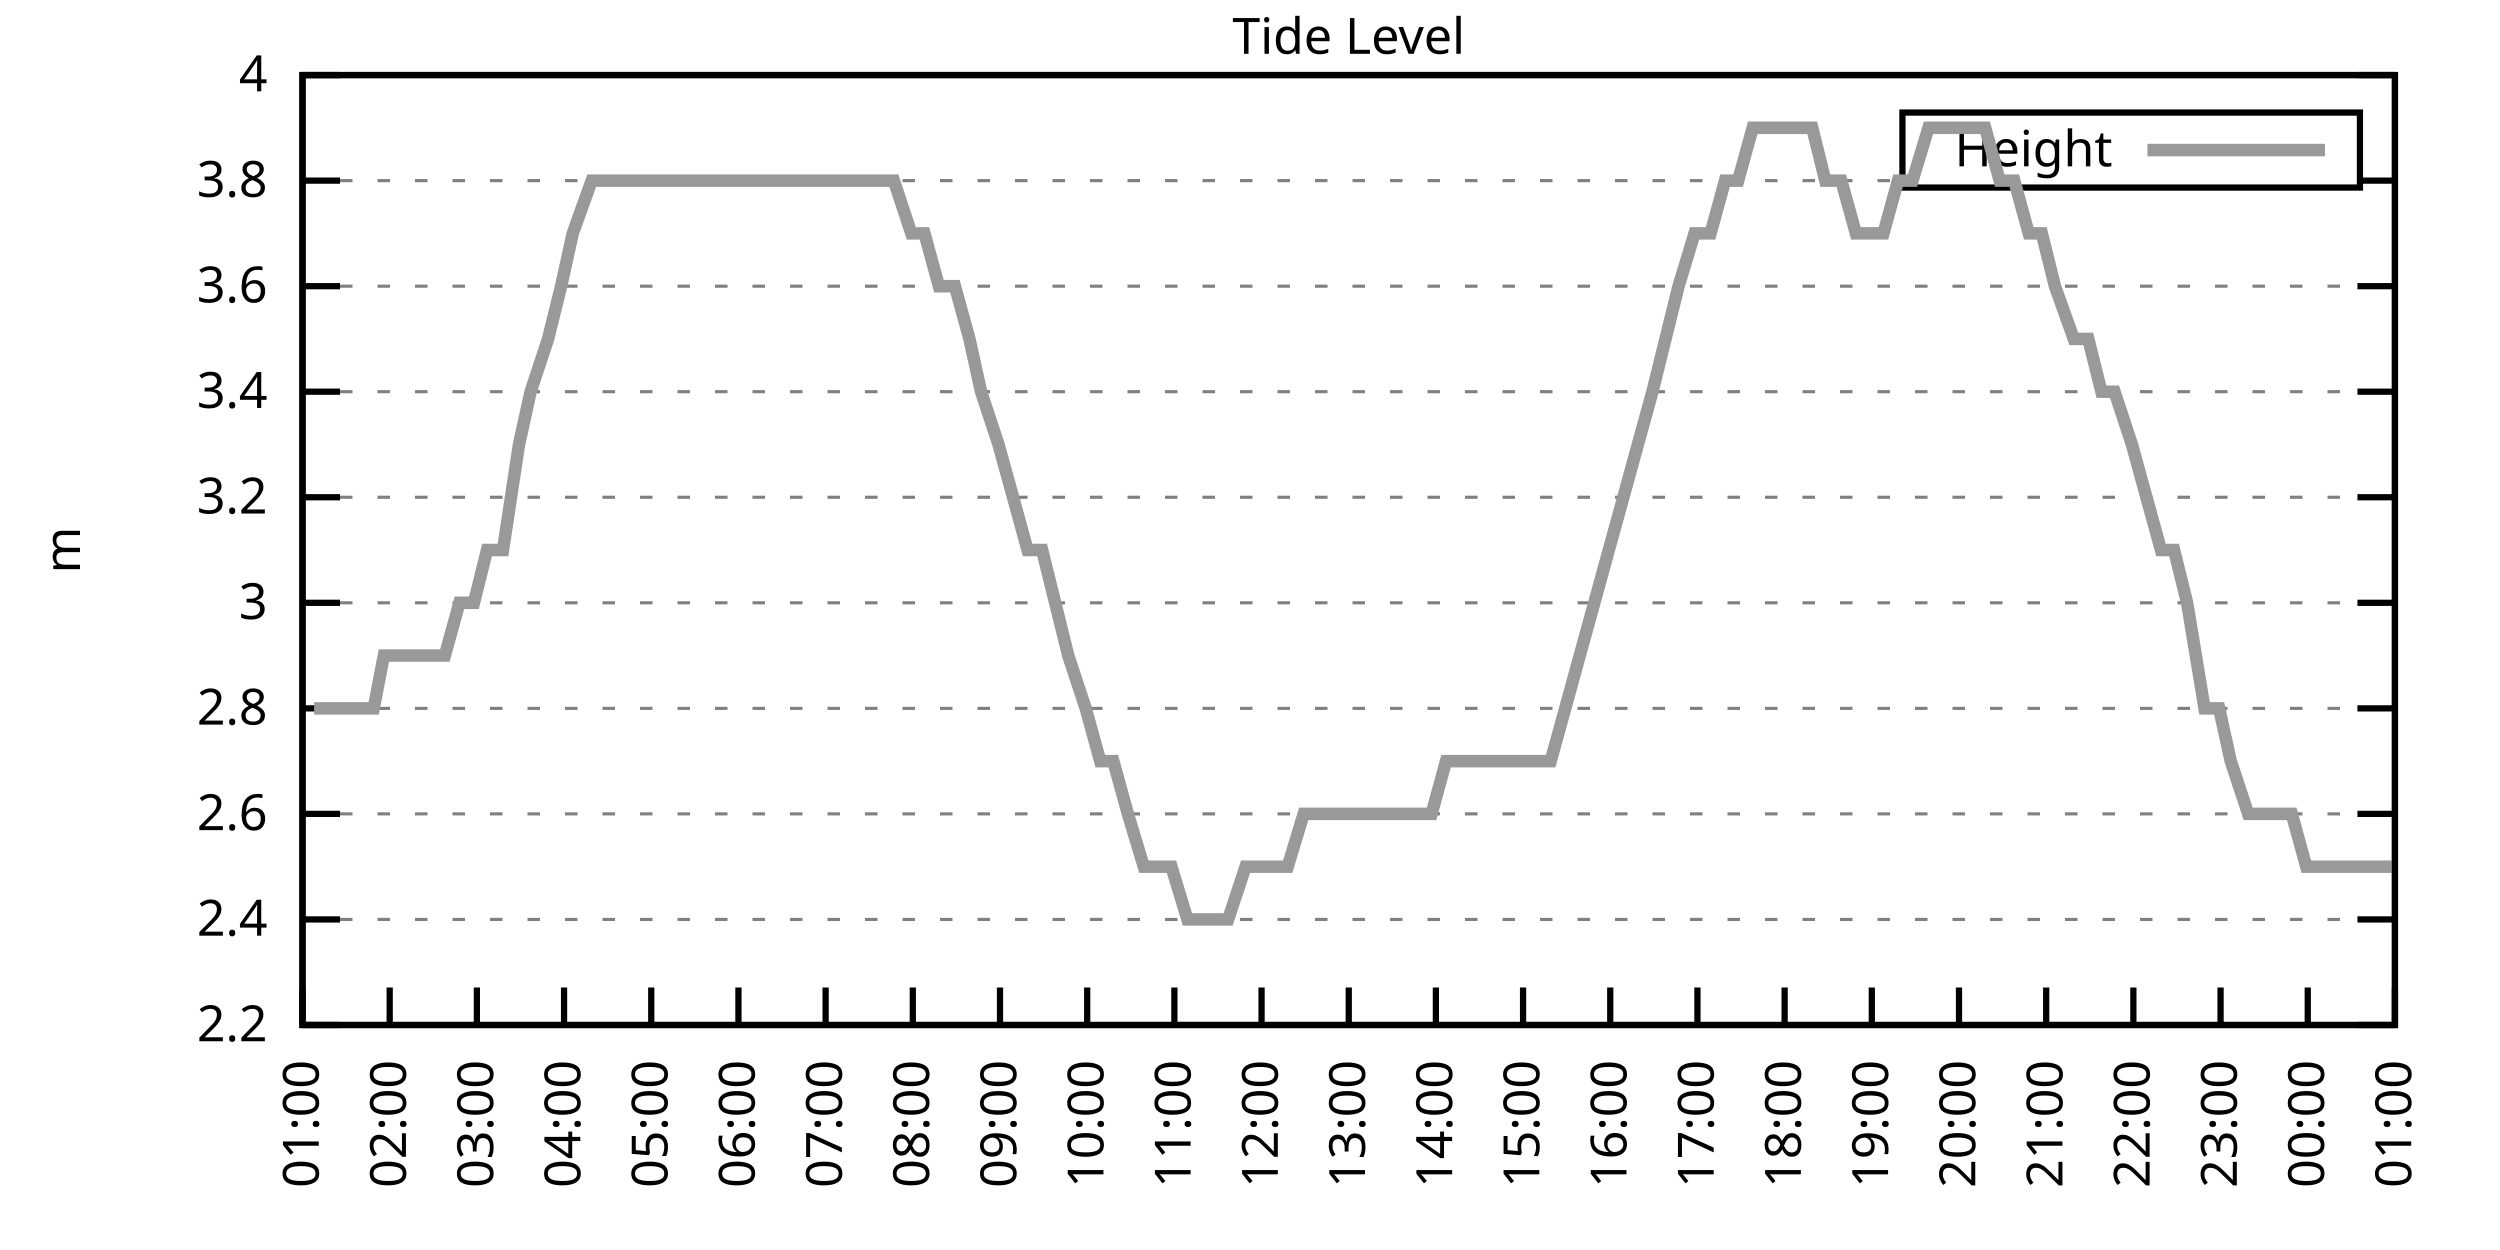
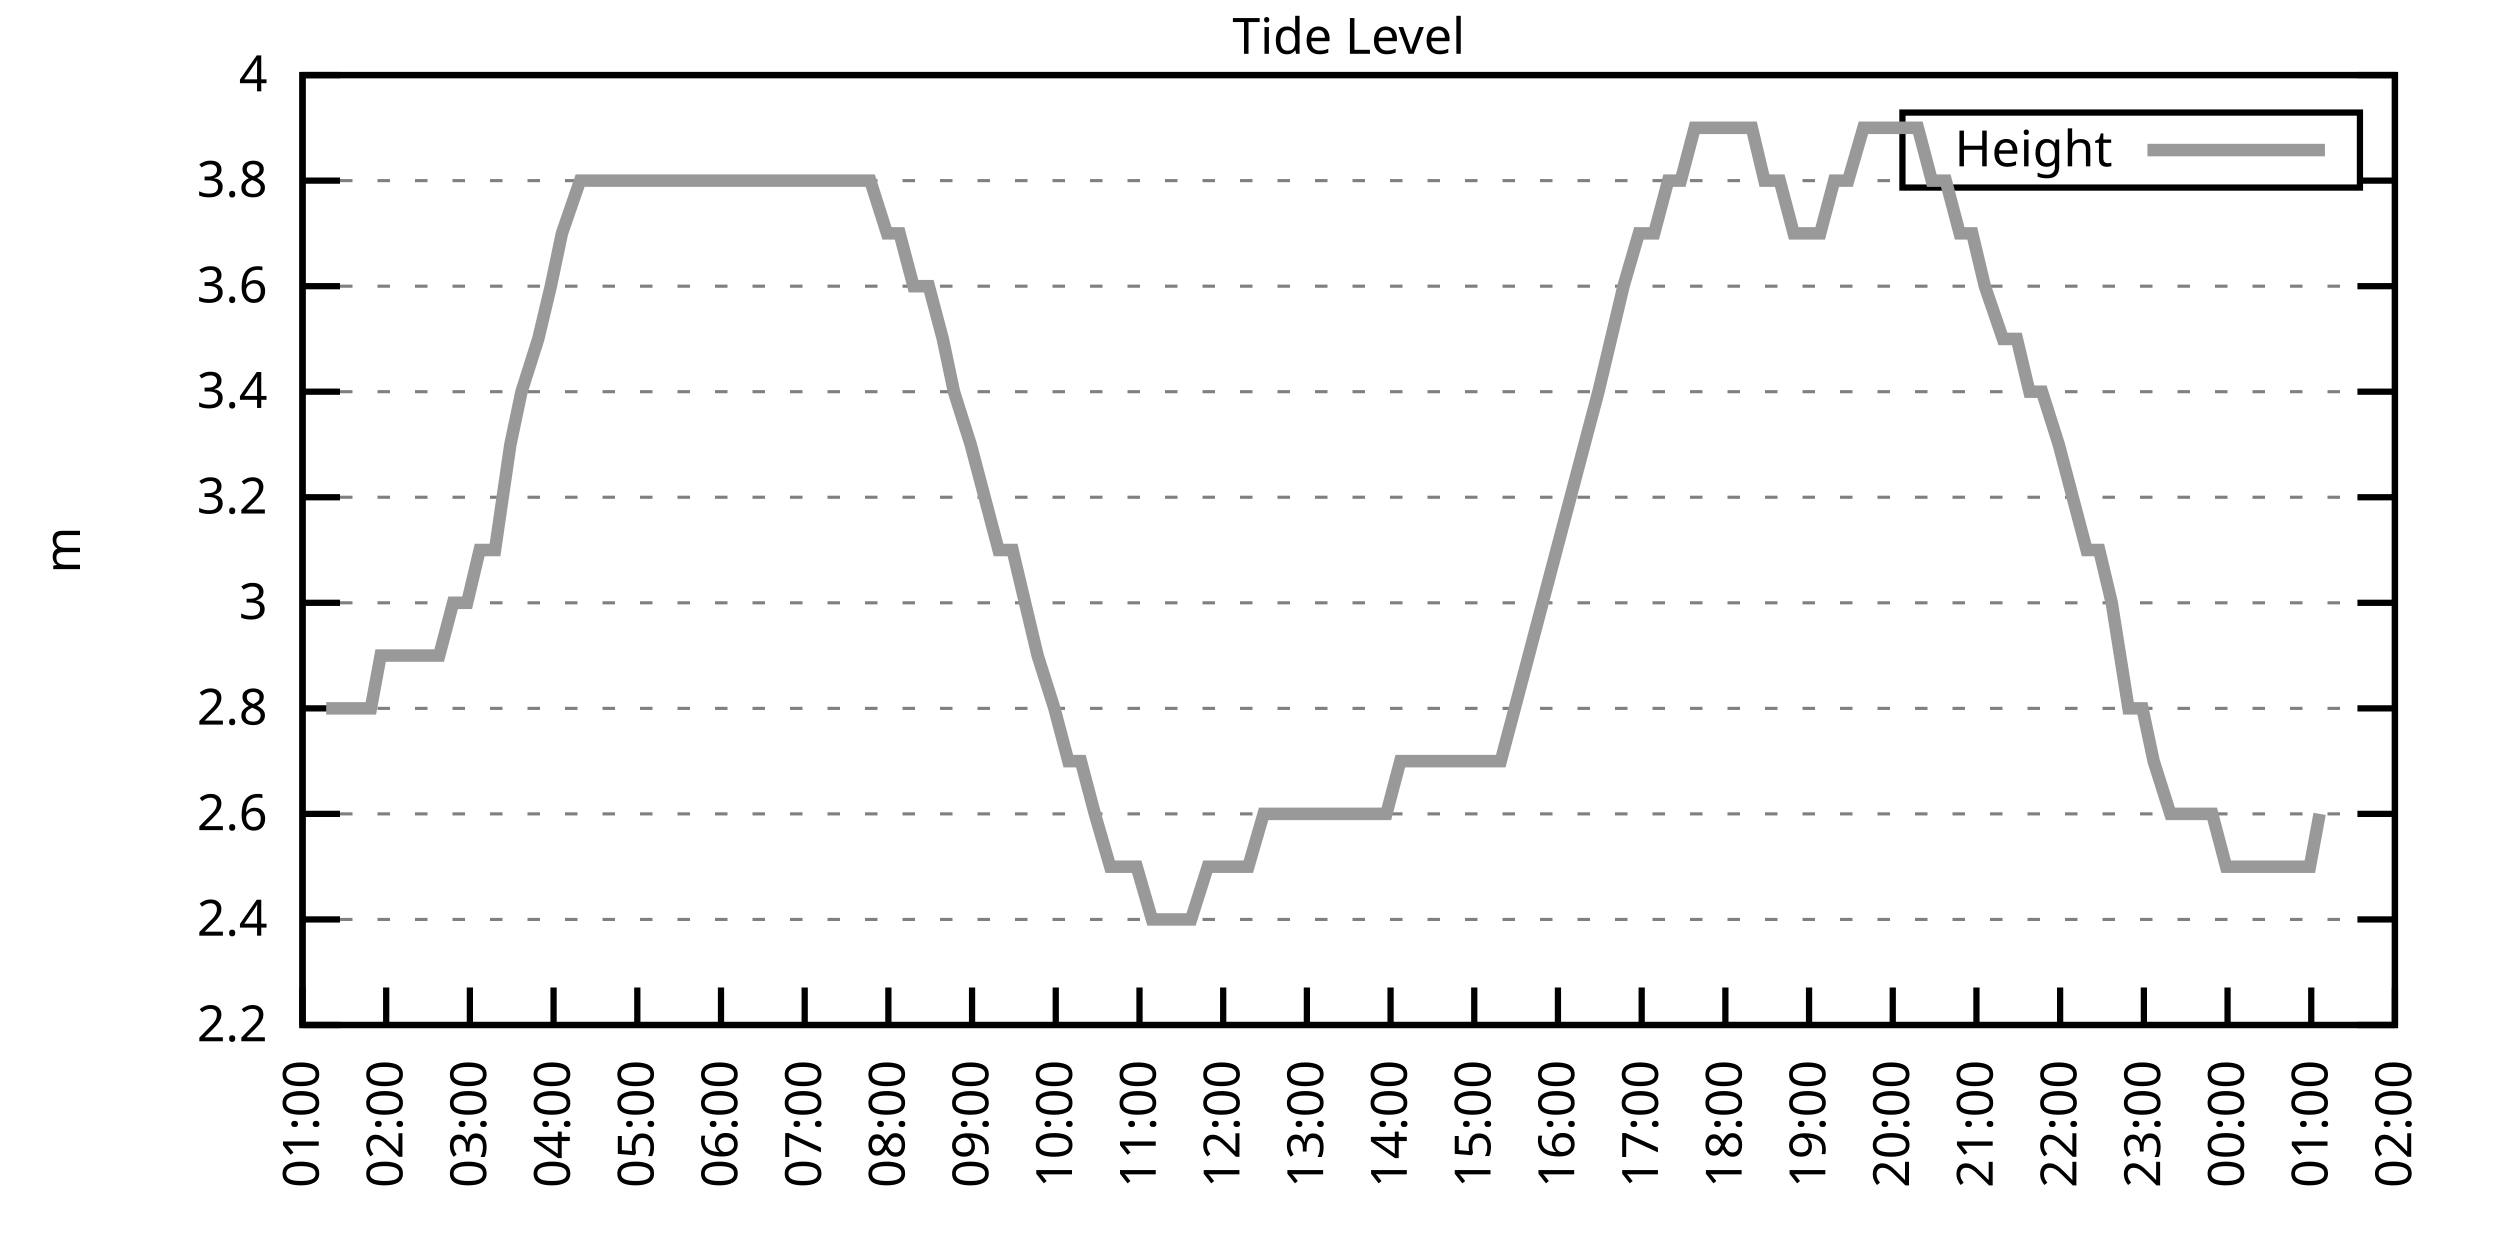
<svg xmlns="http://www.w3.org/2000/svg" xmlns:xlink="http://www.w3.org/1999/xlink" width="400" height="200" viewBox="0 0 400 200">
  <g id="gnuplot_canvas">
    <rect x="0" y="0" width="400" height="200" fill="none" />
    <defs>
      <circle id="gpDot" r="0.5" stroke-width="0.5" stroke="currentColor" />
      <path id="gpPt0" stroke-width="0.333" stroke="currentColor" d="M-1,0 h2 M0,-1 v2" />
      <path id="gpPt1" stroke-width="0.333" stroke="currentColor" d="M-1,-1 L1,1 M1,-1 L-1,1" />
      <path id="gpPt2" stroke-width="0.333" stroke="currentColor" d="M-1,0 L1,0 M0,-1 L0,1 M-1,-1 L1,1 M-1,1 L1,-1" />
      <rect id="gpPt3" stroke-width="0.333" stroke="currentColor" x="-1" y="-1" width="2" height="2" />
      <rect id="gpPt4" stroke-width="0.333" stroke="currentColor" fill="currentColor" x="-1" y="-1" width="2" height="2" />
      <circle id="gpPt5" stroke-width="0.333" stroke="currentColor" cx="0" cy="0" r="1" />
      <use xlink:href="#gpPt5" id="gpPt6" fill="currentColor" stroke="none" />
      <path id="gpPt7" stroke-width="0.333" stroke="currentColor" d="M0,-1.33 L-1.33,0.67 L1.33,0.67 z" />
      <use xlink:href="#gpPt7" id="gpPt8" fill="currentColor" stroke="none" />
      <use xlink:href="#gpPt7" id="gpPt9" stroke="currentColor" transform="rotate(180)" />
      <use xlink:href="#gpPt9" id="gpPt10" fill="currentColor" stroke="none" />
      <use xlink:href="#gpPt3" id="gpPt11" stroke="currentColor" transform="rotate(45)" />
      <use xlink:href="#gpPt11" id="gpPt12" fill="currentColor" stroke="none" />
      <path id="gpPt13" stroke-width="0.333" stroke="currentColor" d="M0,1.330 L1.265,0.411 L0.782,-1.067 L-0.782,-1.076 L-1.265,0.411 z" />
      <use xlink:href="#gpPt13" id="gpPt14" fill="currentColor" stroke="none" />
      <filter id="textbox" filterUnits="objectBoundingBox" x="0" y="0" height="1" width="1">
        <feFlood flood-color="white" flood-opacity="1" result="bgnd" />
        <feComposite in="SourceGraphic" in2="bgnd" operator="atop" />
      </filter>
      <filter id="greybox" filterUnits="objectBoundingBox" x="0" y="0" height="1" width="1">
        <feFlood flood-color="lightgrey" flood-opacity="1" result="grey" />
        <feComposite in="SourceGraphic" in2="grey" operator="atop" />
      </filter>
    </defs>
    <g fill="none" color="white" stroke="currentColor" stroke-width="1.00" stroke-linecap="butt" stroke-linejoin="miter">
</g>
    <g fill="none" color="black" stroke="currentColor" stroke-width="1.00" stroke-linecap="butt" stroke-linejoin="miter">
      <g stroke="none" shape-rendering="crispEdges">
        <polygon fill="rgb(255, 255, 255)" points="48.40,164.00 383.18,164.00 383.18,12.02 48.40,12.02 " />
      </g>
    </g>
    <g fill="none" color="black" stroke="currentColor" stroke-width="1.00" stroke-linecap="butt" stroke-linejoin="miter">
</g>
    <g fill="none" color="black" stroke="black" stroke-width="0.50" stroke-linecap="butt" stroke-linejoin="miter">
</g>
    <g fill="none" color="gray" stroke="currentColor" stroke-width="0.50" stroke-linecap="butt" stroke-linejoin="miter">
      <path stroke="gray" stroke-dasharray="2,4" class="gridline" d="M48.40,164.00 L383.19,164.00  " />
    </g>
    <g fill="none" color="gray" stroke="gray" stroke-width="1.00" stroke-linecap="butt" stroke-linejoin="miter">
</g>
    <g fill="none" color="black" stroke="currentColor" stroke-width="1.00" stroke-linecap="butt" stroke-linejoin="miter">
      <path stroke="black" d="M48.40,164.00 L54.40,164.00 M383.19,164.00 L377.19,164.00  " />
      <g transform="translate(42.80,166.60)" stroke="none" fill="black" font-family="Sans" font-size="8.00" text-anchor="end">
        <text>
          <tspan font-family="Sans"> 2.2</tspan>
        </text>
      </g>
    </g>
    <g fill="none" color="black" stroke="currentColor" stroke-width="1.00" stroke-linecap="butt" stroke-linejoin="miter">
</g>
    <g fill="none" color="black" stroke="black" stroke-width="0.50" stroke-linecap="butt" stroke-linejoin="miter">
</g>
    <g fill="none" color="gray" stroke="currentColor" stroke-width="0.50" stroke-linecap="butt" stroke-linejoin="miter">
      <path stroke="gray" stroke-dasharray="2,4" class="gridline" d="M48.40,147.11 L383.19,147.11  " />
    </g>
    <g fill="none" color="gray" stroke="gray" stroke-width="1.00" stroke-linecap="butt" stroke-linejoin="miter">
</g>
    <g fill="none" color="black" stroke="currentColor" stroke-width="1.00" stroke-linecap="butt" stroke-linejoin="miter">
      <path stroke="black" d="M48.40,147.11 L54.40,147.11 M383.19,147.11 L377.19,147.11  " />
      <g transform="translate(42.80,149.71)" stroke="none" fill="black" font-family="Sans" font-size="8.00" text-anchor="end">
        <text>
          <tspan font-family="Sans"> 2.4</tspan>
        </text>
      </g>
    </g>
    <g fill="none" color="black" stroke="currentColor" stroke-width="1.00" stroke-linecap="butt" stroke-linejoin="miter">
</g>
    <g fill="none" color="black" stroke="black" stroke-width="0.50" stroke-linecap="butt" stroke-linejoin="miter">
</g>
    <g fill="none" color="gray" stroke="currentColor" stroke-width="0.50" stroke-linecap="butt" stroke-linejoin="miter">
      <path stroke="gray" stroke-dasharray="2,4" class="gridline" d="M48.40,130.22 L383.19,130.22  " />
    </g>
    <g fill="none" color="gray" stroke="gray" stroke-width="1.00" stroke-linecap="butt" stroke-linejoin="miter">
</g>
    <g fill="none" color="black" stroke="currentColor" stroke-width="1.00" stroke-linecap="butt" stroke-linejoin="miter">
      <path stroke="black" d="M48.40,130.22 L54.40,130.22 M383.19,130.22 L377.19,130.22  " />
      <g transform="translate(42.80,132.82)" stroke="none" fill="black" font-family="Sans" font-size="8.00" text-anchor="end">
        <text>
          <tspan font-family="Sans"> 2.6</tspan>
        </text>
      </g>
    </g>
    <g fill="none" color="black" stroke="currentColor" stroke-width="1.00" stroke-linecap="butt" stroke-linejoin="miter">
</g>
    <g fill="none" color="black" stroke="black" stroke-width="0.50" stroke-linecap="butt" stroke-linejoin="miter">
</g>
    <g fill="none" color="gray" stroke="currentColor" stroke-width="0.50" stroke-linecap="butt" stroke-linejoin="miter">
      <path stroke="gray" stroke-dasharray="2,4" class="gridline" d="M48.40,113.34 L383.19,113.34  " />
    </g>
    <g fill="none" color="gray" stroke="gray" stroke-width="1.00" stroke-linecap="butt" stroke-linejoin="miter">
</g>
    <g fill="none" color="black" stroke="currentColor" stroke-width="1.00" stroke-linecap="butt" stroke-linejoin="miter">
      <path stroke="black" d="M48.40,113.34 L54.40,113.34 M383.19,113.34 L377.19,113.34  " />
      <g transform="translate(42.80,115.94)" stroke="none" fill="black" font-family="Sans" font-size="8.00" text-anchor="end">
        <text>
          <tspan font-family="Sans"> 2.8</tspan>
        </text>
      </g>
    </g>
    <g fill="none" color="black" stroke="currentColor" stroke-width="1.00" stroke-linecap="butt" stroke-linejoin="miter">
</g>
    <g fill="none" color="black" stroke="black" stroke-width="0.50" stroke-linecap="butt" stroke-linejoin="miter">
</g>
    <g fill="none" color="gray" stroke="currentColor" stroke-width="0.50" stroke-linecap="butt" stroke-linejoin="miter">
      <path stroke="gray" stroke-dasharray="2,4" class="gridline" d="M48.40,96.45 L383.19,96.45  " />
    </g>
    <g fill="none" color="gray" stroke="gray" stroke-width="1.00" stroke-linecap="butt" stroke-linejoin="miter">
</g>
    <g fill="none" color="black" stroke="currentColor" stroke-width="1.00" stroke-linecap="butt" stroke-linejoin="miter">
      <path stroke="black" d="M48.40,96.45 L54.40,96.45 M383.19,96.45 L377.19,96.45  " />
      <g transform="translate(42.80,99.05)" stroke="none" fill="black" font-family="Sans" font-size="8.00" text-anchor="end">
        <text>
          <tspan font-family="Sans"> 3</tspan>
        </text>
      </g>
    </g>
    <g fill="none" color="black" stroke="currentColor" stroke-width="1.00" stroke-linecap="butt" stroke-linejoin="miter">
</g>
    <g fill="none" color="black" stroke="black" stroke-width="0.50" stroke-linecap="butt" stroke-linejoin="miter">
</g>
    <g fill="none" color="gray" stroke="currentColor" stroke-width="0.50" stroke-linecap="butt" stroke-linejoin="miter">
      <path stroke="gray" stroke-dasharray="2,4" class="gridline" d="M48.40,79.56 L383.19,79.56  " />
    </g>
    <g fill="none" color="gray" stroke="gray" stroke-width="1.00" stroke-linecap="butt" stroke-linejoin="miter">
</g>
    <g fill="none" color="black" stroke="currentColor" stroke-width="1.00" stroke-linecap="butt" stroke-linejoin="miter">
      <path stroke="black" d="M48.40,79.56 L54.40,79.56 M383.19,79.56 L377.19,79.56  " />
      <g transform="translate(42.80,82.16)" stroke="none" fill="black" font-family="Sans" font-size="8.00" text-anchor="end">
        <text>
          <tspan font-family="Sans"> 3.2</tspan>
        </text>
      </g>
    </g>
    <g fill="none" color="black" stroke="currentColor" stroke-width="1.00" stroke-linecap="butt" stroke-linejoin="miter">
</g>
    <g fill="none" color="black" stroke="black" stroke-width="0.50" stroke-linecap="butt" stroke-linejoin="miter">
</g>
    <g fill="none" color="gray" stroke="currentColor" stroke-width="0.50" stroke-linecap="butt" stroke-linejoin="miter">
      <path stroke="gray" stroke-dasharray="2,4" class="gridline" d="M48.40,62.67 L383.19,62.67  " />
    </g>
    <g fill="none" color="gray" stroke="gray" stroke-width="1.00" stroke-linecap="butt" stroke-linejoin="miter">
</g>
    <g fill="none" color="black" stroke="currentColor" stroke-width="1.00" stroke-linecap="butt" stroke-linejoin="miter">
      <path stroke="black" d="M48.40,62.67 L54.40,62.67 M383.19,62.67 L377.19,62.67  " />
      <g transform="translate(42.80,65.27)" stroke="none" fill="black" font-family="Sans" font-size="8.00" text-anchor="end">
        <text>
          <tspan font-family="Sans"> 3.4</tspan>
        </text>
      </g>
    </g>
    <g fill="none" color="black" stroke="currentColor" stroke-width="1.00" stroke-linecap="butt" stroke-linejoin="miter">
</g>
    <g fill="none" color="black" stroke="black" stroke-width="0.50" stroke-linecap="butt" stroke-linejoin="miter">
</g>
    <g fill="none" color="gray" stroke="currentColor" stroke-width="0.50" stroke-linecap="butt" stroke-linejoin="miter">
      <path stroke="gray" stroke-dasharray="2,4" class="gridline" d="M48.40,45.79 L383.19,45.79  " />
    </g>
    <g fill="none" color="gray" stroke="gray" stroke-width="1.00" stroke-linecap="butt" stroke-linejoin="miter">
</g>
    <g fill="none" color="black" stroke="currentColor" stroke-width="1.00" stroke-linecap="butt" stroke-linejoin="miter">
      <path stroke="black" d="M48.40,45.79 L54.40,45.79 M383.19,45.79 L377.19,45.79  " />
      <g transform="translate(42.80,48.39)" stroke="none" fill="black" font-family="Sans" font-size="8.00" text-anchor="end">
        <text>
          <tspan font-family="Sans"> 3.6</tspan>
        </text>
      </g>
    </g>
    <g fill="none" color="black" stroke="currentColor" stroke-width="1.00" stroke-linecap="butt" stroke-linejoin="miter">
</g>
    <g fill="none" color="black" stroke="black" stroke-width="0.50" stroke-linecap="butt" stroke-linejoin="miter">
</g>
    <g fill="none" color="gray" stroke="currentColor" stroke-width="0.50" stroke-linecap="butt" stroke-linejoin="miter">
      <path stroke="gray" stroke-dasharray="2,4" class="gridline" d="M48.40,28.90 L304.39,28.90 M377.59,28.90 L383.19,28.90  " />
    </g>
    <g fill="none" color="gray" stroke="gray" stroke-width="1.00" stroke-linecap="butt" stroke-linejoin="miter">
</g>
    <g fill="none" color="black" stroke="currentColor" stroke-width="1.00" stroke-linecap="butt" stroke-linejoin="miter">
      <path stroke="black" d="M48.40,28.90 L54.40,28.90 M383.19,28.90 L377.19,28.90  " />
      <g transform="translate(42.80,31.50)" stroke="none" fill="black" font-family="Sans" font-size="8.00" text-anchor="end">
        <text>
          <tspan font-family="Sans"> 3.8</tspan>
        </text>
      </g>
    </g>
    <g fill="none" color="black" stroke="currentColor" stroke-width="1.00" stroke-linecap="butt" stroke-linejoin="miter">
</g>
    <g fill="none" color="black" stroke="black" stroke-width="0.50" stroke-linecap="butt" stroke-linejoin="miter">
</g>
    <g fill="none" color="gray" stroke="currentColor" stroke-width="0.50" stroke-linecap="butt" stroke-linejoin="miter">
      <path stroke="gray" stroke-dasharray="2,4" class="gridline" d="M48.40,12.01 L383.19,12.01  " />
    </g>
    <g fill="none" color="gray" stroke="gray" stroke-width="1.00" stroke-linecap="butt" stroke-linejoin="miter">
</g>
    <g fill="none" color="black" stroke="currentColor" stroke-width="1.00" stroke-linecap="butt" stroke-linejoin="miter">
      <path stroke="black" d="M48.40,12.01 L54.40,12.01 M383.19,12.01 L377.19,12.01  " />
      <g transform="translate(42.80,14.61)" stroke="none" fill="black" font-family="Sans" font-size="8.00" text-anchor="end">
        <text>
          <tspan font-family="Sans"> 4</tspan>
        </text>
      </g>
    </g>
    <g fill="none" color="black" stroke="currentColor" stroke-width="1.00" stroke-linecap="butt" stroke-linejoin="miter">
      <path stroke="black" d="M48.40,164.00 L48.40,158.00  " />
      <g transform="translate(51.00,169.60) rotate(270.00)" stroke="none" fill="black" font-family="Sans" font-size="8.00" text-anchor="end">
        <text>
          <tspan font-family="Sans">01:00</tspan>
        </text>
      </g>
    </g>
    <g fill="none" color="black" stroke="currentColor" stroke-width="1.00" stroke-linecap="butt" stroke-linejoin="miter">
-       <path stroke="black" d="M62.35,164.00 L62.35,158.00  " />
-       <g transform="translate(64.95,169.60) rotate(270.00)" stroke="none" fill="black" font-family="Sans" font-size="8.00" text-anchor="end">
+       <path stroke="black" d="M61.79,164.00 L61.79,158.00  " />
+       <g transform="translate(64.39,169.60) rotate(270.00)" stroke="none" fill="black" font-family="Sans" font-size="8.00" text-anchor="end">
        <text>
          <tspan font-family="Sans">02:00</tspan>
        </text>
      </g>
    </g>
    <g fill="none" color="black" stroke="currentColor" stroke-width="1.00" stroke-linecap="butt" stroke-linejoin="miter">
-       <path stroke="black" d="M76.30,164.00 L76.30,158.00  " />
-       <g transform="translate(78.90,169.60) rotate(270.00)" stroke="none" fill="black" font-family="Sans" font-size="8.00" text-anchor="end">
+       <path stroke="black" d="M75.18,164.00 L75.18,158.00  " />
+       <g transform="translate(77.78,169.60) rotate(270.00)" stroke="none" fill="black" font-family="Sans" font-size="8.00" text-anchor="end">
        <text>
          <tspan font-family="Sans">03:00</tspan>
        </text>
      </g>
    </g>
    <g fill="none" color="black" stroke="currentColor" stroke-width="1.00" stroke-linecap="butt" stroke-linejoin="miter">
-       <path stroke="black" d="M90.25,164.00 L90.25,158.00  " />
-       <g transform="translate(92.85,169.60) rotate(270.00)" stroke="none" fill="black" font-family="Sans" font-size="8.00" text-anchor="end">
+       <path stroke="black" d="M88.57,164.00 L88.57,158.00  " />
+       <g transform="translate(91.17,169.60) rotate(270.00)" stroke="none" fill="black" font-family="Sans" font-size="8.00" text-anchor="end">
        <text>
          <tspan font-family="Sans">04:00</tspan>
        </text>
      </g>
    </g>
    <g fill="none" color="black" stroke="currentColor" stroke-width="1.00" stroke-linecap="butt" stroke-linejoin="miter">
-       <path stroke="black" d="M104.20,164.00 L104.20,158.00  " />
-       <g transform="translate(106.80,169.60) rotate(270.00)" stroke="none" fill="black" font-family="Sans" font-size="8.00" text-anchor="end">
+       <path stroke="black" d="M101.97,164.00 L101.97,158.00  " />
+       <g transform="translate(104.57,169.60) rotate(270.00)" stroke="none" fill="black" font-family="Sans" font-size="8.00" text-anchor="end">
        <text>
          <tspan font-family="Sans">05:00</tspan>
        </text>
      </g>
    </g>
    <g fill="none" color="black" stroke="currentColor" stroke-width="1.00" stroke-linecap="butt" stroke-linejoin="miter">
-       <path stroke="black" d="M118.15,164.00 L118.15,158.00  " />
-       <g transform="translate(120.75,169.60) rotate(270.00)" stroke="none" fill="black" font-family="Sans" font-size="8.00" text-anchor="end">
+       <path stroke="black" d="M115.36,164.00 L115.36,158.00  " />
+       <g transform="translate(117.96,169.60) rotate(270.00)" stroke="none" fill="black" font-family="Sans" font-size="8.00" text-anchor="end">
        <text>
          <tspan font-family="Sans">06:00</tspan>
        </text>
      </g>
    </g>
    <g fill="none" color="black" stroke="currentColor" stroke-width="1.00" stroke-linecap="butt" stroke-linejoin="miter">
-       <path stroke="black" d="M132.10,164.00 L132.10,158.00  " />
-       <g transform="translate(134.70,169.60) rotate(270.00)" stroke="none" fill="black" font-family="Sans" font-size="8.00" text-anchor="end">
+       <path stroke="black" d="M128.75,164.00 L128.75,158.00  " />
+       <g transform="translate(131.35,169.60) rotate(270.00)" stroke="none" fill="black" font-family="Sans" font-size="8.00" text-anchor="end">
        <text>
          <tspan font-family="Sans">07:00</tspan>
        </text>
      </g>
    </g>
    <g fill="none" color="black" stroke="currentColor" stroke-width="1.00" stroke-linecap="butt" stroke-linejoin="miter">
-       <path stroke="black" d="M146.05,164.00 L146.05,158.00  " />
-       <g transform="translate(148.65,169.60) rotate(270.00)" stroke="none" fill="black" font-family="Sans" font-size="8.00" text-anchor="end">
+       <path stroke="black" d="M142.14,164.00 L142.14,158.00  " />
+       <g transform="translate(144.74,169.60) rotate(270.00)" stroke="none" fill="black" font-family="Sans" font-size="8.00" text-anchor="end">
        <text>
          <tspan font-family="Sans">08:00</tspan>
        </text>
      </g>
    </g>
    <g fill="none" color="black" stroke="currentColor" stroke-width="1.00" stroke-linecap="butt" stroke-linejoin="miter">
-       <path stroke="black" d="M160.00,164.00 L160.00,158.00  " />
-       <g transform="translate(162.60,169.60) rotate(270.00)" stroke="none" fill="black" font-family="Sans" font-size="8.00" text-anchor="end">
+       <path stroke="black" d="M155.53,164.00 L155.53,158.00  " />
+       <g transform="translate(158.13,169.60) rotate(270.00)" stroke="none" fill="black" font-family="Sans" font-size="8.00" text-anchor="end">
        <text>
          <tspan font-family="Sans">09:00</tspan>
        </text>
      </g>
    </g>
    <g fill="none" color="black" stroke="currentColor" stroke-width="1.00" stroke-linecap="butt" stroke-linejoin="miter">
-       <path stroke="black" d="M173.95,164.00 L173.95,158.00  " />
-       <g transform="translate(176.55,169.60) rotate(270.00)" stroke="none" fill="black" font-family="Sans" font-size="8.00" text-anchor="end">
+       <path stroke="black" d="M168.92,164.00 L168.92,158.00  " />
+       <g transform="translate(171.52,169.60) rotate(270.00)" stroke="none" fill="black" font-family="Sans" font-size="8.00" text-anchor="end">
        <text>
          <tspan font-family="Sans">10:00</tspan>
        </text>
      </g>
    </g>
    <g fill="none" color="black" stroke="currentColor" stroke-width="1.00" stroke-linecap="butt" stroke-linejoin="miter">
-       <path stroke="black" d="M187.90,164.00 L187.90,158.00  " />
-       <g transform="translate(190.50,169.60) rotate(270.00)" stroke="none" fill="black" font-family="Sans" font-size="8.00" text-anchor="end">
+       <path stroke="black" d="M182.32,164.00 L182.32,158.00  " />
+       <g transform="translate(184.92,169.60) rotate(270.00)" stroke="none" fill="black" font-family="Sans" font-size="8.00" text-anchor="end">
        <text>
          <tspan font-family="Sans">11:00</tspan>
        </text>
      </g>
    </g>
    <g fill="none" color="black" stroke="currentColor" stroke-width="1.00" stroke-linecap="butt" stroke-linejoin="miter">
-       <path stroke="black" d="M201.85,164.00 L201.85,158.00  " />
-       <g transform="translate(204.45,169.60) rotate(270.00)" stroke="none" fill="black" font-family="Sans" font-size="8.00" text-anchor="end">
+       <path stroke="black" d="M195.71,164.00 L195.71,158.00  " />
+       <g transform="translate(198.31,169.60) rotate(270.00)" stroke="none" fill="black" font-family="Sans" font-size="8.00" text-anchor="end">
        <text>
          <tspan font-family="Sans">12:00</tspan>
        </text>
      </g>
    </g>
    <g fill="none" color="black" stroke="currentColor" stroke-width="1.00" stroke-linecap="butt" stroke-linejoin="miter">
-       <path stroke="black" d="M215.80,164.00 L215.80,158.00  " />
-       <g transform="translate(218.40,169.60) rotate(270.00)" stroke="none" fill="black" font-family="Sans" font-size="8.00" text-anchor="end">
+       <path stroke="black" d="M209.10,164.00 L209.10,158.00  " />
+       <g transform="translate(211.70,169.60) rotate(270.00)" stroke="none" fill="black" font-family="Sans" font-size="8.00" text-anchor="end">
        <text>
          <tspan font-family="Sans">13:00</tspan>
        </text>
      </g>
    </g>
    <g fill="none" color="black" stroke="currentColor" stroke-width="1.00" stroke-linecap="butt" stroke-linejoin="miter">
-       <path stroke="black" d="M229.74,164.00 L229.74,158.00  " />
-       <g transform="translate(232.34,169.60) rotate(270.00)" stroke="none" fill="black" font-family="Sans" font-size="8.00" text-anchor="end">
+       <path stroke="black" d="M222.49,164.00 L222.49,158.00  " />
+       <g transform="translate(225.09,169.60) rotate(270.00)" stroke="none" fill="black" font-family="Sans" font-size="8.00" text-anchor="end">
        <text>
          <tspan font-family="Sans">14:00</tspan>
        </text>
      </g>
    </g>
    <g fill="none" color="black" stroke="currentColor" stroke-width="1.00" stroke-linecap="butt" stroke-linejoin="miter">
-       <path stroke="black" d="M243.69,164.00 L243.69,158.00  " />
-       <g transform="translate(246.29,169.60) rotate(270.00)" stroke="none" fill="black" font-family="Sans" font-size="8.00" text-anchor="end">
+       <path stroke="black" d="M235.88,164.00 L235.88,158.00  " />
+       <g transform="translate(238.48,169.60) rotate(270.00)" stroke="none" fill="black" font-family="Sans" font-size="8.00" text-anchor="end">
        <text>
          <tspan font-family="Sans">15:00</tspan>
        </text>
      </g>
    </g>
    <g fill="none" color="black" stroke="currentColor" stroke-width="1.00" stroke-linecap="butt" stroke-linejoin="miter">
-       <path stroke="black" d="M257.64,164.00 L257.64,158.00  " />
-       <g transform="translate(260.24,169.60) rotate(270.00)" stroke="none" fill="black" font-family="Sans" font-size="8.00" text-anchor="end">
+       <path stroke="black" d="M249.27,164.00 L249.27,158.00  " />
+       <g transform="translate(251.87,169.60) rotate(270.00)" stroke="none" fill="black" font-family="Sans" font-size="8.00" text-anchor="end">
        <text>
          <tspan font-family="Sans">16:00</tspan>
        </text>
      </g>
    </g>
    <g fill="none" color="black" stroke="currentColor" stroke-width="1.00" stroke-linecap="butt" stroke-linejoin="miter">
-       <path stroke="black" d="M271.59,164.00 L271.59,158.00  " />
-       <g transform="translate(274.19,169.60) rotate(270.00)" stroke="none" fill="black" font-family="Sans" font-size="8.00" text-anchor="end">
+       <path stroke="black" d="M262.67,164.00 L262.67,158.00  " />
+       <g transform="translate(265.27,169.60) rotate(270.00)" stroke="none" fill="black" font-family="Sans" font-size="8.00" text-anchor="end">
        <text>
          <tspan font-family="Sans">17:00</tspan>
        </text>
      </g>
    </g>
    <g fill="none" color="black" stroke="currentColor" stroke-width="1.00" stroke-linecap="butt" stroke-linejoin="miter">
-       <path stroke="black" d="M285.54,164.00 L285.54,158.00  " />
-       <g transform="translate(288.14,169.60) rotate(270.00)" stroke="none" fill="black" font-family="Sans" font-size="8.00" text-anchor="end">
+       <path stroke="black" d="M276.06,164.00 L276.06,158.00  " />
+       <g transform="translate(278.66,169.60) rotate(270.00)" stroke="none" fill="black" font-family="Sans" font-size="8.00" text-anchor="end">
        <text>
          <tspan font-family="Sans">18:00</tspan>
        </text>
      </g>
    </g>
    <g fill="none" color="black" stroke="currentColor" stroke-width="1.00" stroke-linecap="butt" stroke-linejoin="miter">
-       <path stroke="black" d="M299.49,164.00 L299.49,158.00  " />
-       <g transform="translate(302.09,169.60) rotate(270.00)" stroke="none" fill="black" font-family="Sans" font-size="8.00" text-anchor="end">
+       <path stroke="black" d="M289.45,164.00 L289.45,158.00  " />
+       <g transform="translate(292.05,169.60) rotate(270.00)" stroke="none" fill="black" font-family="Sans" font-size="8.00" text-anchor="end">
        <text>
          <tspan font-family="Sans">19:00</tspan>
        </text>
      </g>
    </g>
    <g fill="none" color="black" stroke="currentColor" stroke-width="1.00" stroke-linecap="butt" stroke-linejoin="miter">
-       <path stroke="black" d="M313.44,164.00 L313.44,158.00  " />
-       <g transform="translate(316.04,169.60) rotate(270.00)" stroke="none" fill="black" font-family="Sans" font-size="8.00" text-anchor="end">
+       <path stroke="black" d="M302.84,164.00 L302.84,158.00  " />
+       <g transform="translate(305.44,169.60) rotate(270.00)" stroke="none" fill="black" font-family="Sans" font-size="8.00" text-anchor="end">
        <text>
          <tspan font-family="Sans">20:00</tspan>
        </text>
      </g>
    </g>
    <g fill="none" color="black" stroke="currentColor" stroke-width="1.00" stroke-linecap="butt" stroke-linejoin="miter">
-       <path stroke="black" d="M327.39,164.00 L327.39,158.00  " />
-       <g transform="translate(329.99,169.60) rotate(270.00)" stroke="none" fill="black" font-family="Sans" font-size="8.00" text-anchor="end">
+       <path stroke="black" d="M316.23,164.00 L316.23,158.00  " />
+       <g transform="translate(318.83,169.60) rotate(270.00)" stroke="none" fill="black" font-family="Sans" font-size="8.00" text-anchor="end">
        <text>
          <tspan font-family="Sans">21:00</tspan>
        </text>
      </g>
    </g>
    <g fill="none" color="black" stroke="currentColor" stroke-width="1.00" stroke-linecap="butt" stroke-linejoin="miter">
-       <path stroke="black" d="M341.34,164.00 L341.34,158.00  " />
-       <g transform="translate(343.94,169.60) rotate(270.00)" stroke="none" fill="black" font-family="Sans" font-size="8.00" text-anchor="end">
+       <path stroke="black" d="M329.62,164.00 L329.62,158.00  " />
+       <g transform="translate(332.22,169.60) rotate(270.00)" stroke="none" fill="black" font-family="Sans" font-size="8.00" text-anchor="end">
        <text>
          <tspan font-family="Sans">22:00</tspan>
        </text>
      </g>
    </g>
    <g fill="none" color="black" stroke="currentColor" stroke-width="1.00" stroke-linecap="butt" stroke-linejoin="miter">
-       <path stroke="black" d="M355.29,164.00 L355.29,158.00  " />
-       <g transform="translate(357.89,169.60) rotate(270.00)" stroke="none" fill="black" font-family="Sans" font-size="8.00" text-anchor="end">
+       <path stroke="black" d="M343.02,164.00 L343.02,158.00  " />
+       <g transform="translate(345.62,169.60) rotate(270.00)" stroke="none" fill="black" font-family="Sans" font-size="8.00" text-anchor="end">
        <text>
          <tspan font-family="Sans">23:00</tspan>
        </text>
      </g>
    </g>
    <g fill="none" color="black" stroke="currentColor" stroke-width="1.00" stroke-linecap="butt" stroke-linejoin="miter">
-       <path stroke="black" d="M369.24,164.00 L369.24,158.00  " />
-       <g transform="translate(371.84,169.60) rotate(270.00)" stroke="none" fill="black" font-family="Sans" font-size="8.00" text-anchor="end">
+       <path stroke="black" d="M356.41,164.00 L356.41,158.00  " />
+       <g transform="translate(359.01,169.60) rotate(270.00)" stroke="none" fill="black" font-family="Sans" font-size="8.00" text-anchor="end">
        <text>
          <tspan font-family="Sans">00:00</tspan>
+         </text>
+       </g>
+     </g>
+     <g fill="none" color="black" stroke="currentColor" stroke-width="1.00" stroke-linecap="butt" stroke-linejoin="miter">
+       <path stroke="black" d="M369.80,164.00 L369.80,158.00  " />
+       <g transform="translate(372.40,169.60) rotate(270.00)" stroke="none" fill="black" font-family="Sans" font-size="8.00" text-anchor="end">
+         <text>
+           <tspan font-family="Sans">01:00</tspan>
        </text>
      </g>
    </g>
    <g fill="none" color="black" stroke="currentColor" stroke-width="1.00" stroke-linecap="butt" stroke-linejoin="miter">
      <path stroke="black" d="M383.19,164.00 L383.19,158.00  " />
      <g transform="translate(385.79,169.60) rotate(270.00)" stroke="none" fill="black" font-family="Sans" font-size="8.00" text-anchor="end">
        <text>
-           <tspan font-family="Sans">01:00</tspan>
+           <tspan font-family="Sans">02:00</tspan>
        </text>
      </g>
    </g>
    <g fill="none" color="black" stroke="currentColor" stroke-width="1.00" stroke-linecap="butt" stroke-linejoin="miter">
</g>
    <g fill="none" color="black" stroke="currentColor" stroke-width="1.00" stroke-linecap="butt" stroke-linejoin="miter">
      <path stroke="black" d="M48.40,12.01 L48.40,164.00 L383.19,164.00 L383.19,12.01 L48.40,12.01 Z  " />
    </g>
    <g fill="none" color="black" stroke="currentColor" stroke-width="1.00" stroke-linecap="butt" stroke-linejoin="miter">
</g>
    <g fill="none" color="black" stroke="currentColor" stroke-width="1.00" stroke-linecap="butt" stroke-linejoin="miter">
      <path stroke="black" d="M304.39,30.01 L304.39,18.01 L377.59,18.01 L377.59,30.01 L304.39,30.01 Z  " />
    </g>
    <g id="Tide_level_plot_1">
      <g fill="none" color="white" stroke="black" stroke-width="2.00" stroke-linecap="butt" stroke-linejoin="miter">
</g>
      <g fill="none" color="black" stroke="currentColor" stroke-width="2.00" stroke-linecap="butt" stroke-linejoin="miter">
        <g transform="translate(337.99,26.61)" stroke="none" fill="black" font-family="Sans" font-size="8.00" text-anchor="end">
          <text>
            <tspan font-family="Sans">Height</tspan>
          </text>
        </g>
      </g>
      <g fill="none" color="black" stroke="currentColor" stroke-width="2.00" stroke-linecap="butt" stroke-linejoin="miter">
-         <path stroke="rgb(153, 153, 153)" d="M343.59,24.01 L371.99,24.01 M50.26,113.34 L52.35,113.34 L54.68,113.34 L57.23,113.34 L59.79,113.34 L61.42,104.89   L64.44,104.89 L66.30,104.89 L69.09,104.89 L71.18,104.89 L73.51,96.45 L75.83,96.45 L77.93,88.00 L80.48,88.00   L83.04,71.12 L84.90,62.67 L87.69,54.23 L89.78,45.79 L91.64,37.34 L94.67,28.90 L96.76,28.90 L99.32,28.90   L101.41,28.90 L103.97,28.90 L106.29,28.90 L108.38,28.90 L110.94,28.90 L112.80,28.90 L115.59,28.90 L117.92,28.90   L120.01,28.90 L122.33,28.90 L124.89,28.90 L126.98,28.90 L129.31,28.90 L131.87,28.90 L133.72,28.90 L136.28,28.90   L138.14,28.90 L140.93,28.90 L143.02,28.90 L145.81,37.34 L147.91,37.34 L150.23,45.79 L152.79,45.79 L155.11,54.23   L156.97,62.67 L159.76,71.12 L162.09,79.56 L164.41,88.00 L166.74,88.00 L168.83,96.45 L170.92,104.89 L173.71,113.34   L176.04,121.78 L178.13,121.78 L180.46,130.22 L183.01,138.67 L185.11,138.67 L187.43,138.67 L189.99,147.11 L192.08,147.11   L194.64,147.11 L196.50,147.11 L199.29,138.67 L201.61,138.67 L203.94,138.67 L206.03,138.67 L208.59,130.22 L210.68,130.22   L212.77,130.22 L215.56,130.22 L217.65,130.22 L219.75,130.22 L222.07,130.22 L224.86,130.22 L226.95,130.22 L229.05,130.22   L231.37,121.78 L234.16,121.78 L236.25,121.78 L238.58,121.78 L240.90,121.78 L243.23,121.78 L245.79,121.78 L248.11,121.78   L250.44,113.34 L252.76,104.89 L255.09,96.45 L257.41,88.00 L259.74,79.56 L262.06,71.12 L264.39,62.67 L266.48,54.23   L268.57,45.79 L271.13,37.34 L273.69,37.34 L276.01,28.90 L278.10,28.90 L280.43,20.45 L282.52,20.45 L285.31,20.45   L287.64,20.45 L289.96,20.45 L292.05,28.90 L294.61,28.90 L296.94,37.34 L299.26,37.34 L301.35,37.34 L303.68,28.90   L306.00,28.90 L308.56,20.45 L310.88,20.45 L312.98,20.45 L315.30,20.45 L317.63,20.45 L319.95,28.90 L322.28,28.90   L324.60,37.34 L326.69,37.34 L328.79,45.79 L331.81,54.23 L334.13,54.23 L336.23,62.67 L338.32,62.67 L341.11,71.12   L343.43,79.56 L345.76,88.00 L347.85,88.00 L349.94,96.45 L352.73,113.34 L355.06,113.34 L356.92,121.78 L359.71,130.22   L362.03,130.22 L364.36,130.22 L366.68,130.22 L369.01,138.67 L371.10,138.67 L373.66,138.67 L375.52,138.67 L378.31,138.67   L380.40,138.67 L382.96,138.67  " />
+         <path stroke="rgb(153, 153, 153)" d="M343.59,24.01 L371.99,24.01 M52.19,113.34 L54.43,113.34 L56.88,113.34 L59.34,113.34 L60.90,104.89 L63.80,104.89   L65.59,104.89 L68.26,104.89 L70.27,104.89 L72.50,96.45 L74.74,96.45 L76.75,88.00 L79.20,88.00 L81.66,71.12   L83.44,62.67 L86.12,54.23 L88.13,45.79 L89.91,37.34 L92.82,28.90 L94.82,28.90 L97.28,28.90 L99.29,28.90   L101.74,28.90 L103.98,28.90 L105.98,28.90 L108.44,28.90 L110.22,28.90 L112.90,28.90 L115.13,28.90 L117.14,28.90   L119.38,28.90 L121.83,28.90 L123.84,28.90 L126.07,28.90 L128.53,28.90 L130.31,28.90 L132.77,28.90 L134.55,28.90   L137.23,28.90 L139.24,28.90 L141.92,37.34 L143.93,37.34 L146.16,45.79 L148.61,45.79 L150.85,54.23 L152.63,62.67   L155.31,71.12 L157.54,79.56 L159.77,88.00 L162.01,88.00 L164.01,96.45 L166.02,104.89 L168.70,113.34 L170.93,121.78   L172.94,121.78 L175.17,130.22 L177.63,138.67 L179.64,138.67 L181.87,138.67 L184.32,147.11 L186.33,147.11 L188.79,147.11   L190.57,147.11 L193.25,138.67 L195.48,138.67 L197.72,138.67 L199.73,138.67 L202.18,130.22 L204.19,130.22 L206.20,130.22   L208.88,130.22 L210.88,130.22 L212.89,130.22 L215.13,130.22 L217.80,130.22 L219.81,130.22 L221.82,130.22 L224.05,121.78   L226.73,121.78 L228.74,121.78 L230.97,121.78 L233.20,121.78 L235.44,121.78 L237.89,121.78 L240.12,121.78 L242.36,113.34   L244.59,104.89 L246.82,96.45 L249.05,88.00 L251.28,79.56 L253.51,71.12 L255.75,62.67 L257.76,54.23 L259.76,45.79   L262.22,37.34 L264.67,37.34 L266.91,28.90 L268.92,28.90 L271.15,20.45 L273.16,20.45 L275.83,20.45 L278.07,20.45   L280.30,20.45 L282.31,28.90 L284.76,28.90 L286.99,37.34 L289.23,37.34 L291.23,37.34 L293.47,28.90 L295.70,28.90   L298.15,20.45 L300.39,20.45 L302.39,20.45 L304.63,20.45 L306.86,20.45 L309.09,28.90 L311.32,28.90 L313.55,37.34   L315.56,37.34 L317.57,45.79 L320.47,54.23 L322.70,54.23 L324.71,62.67 L326.72,62.67 L329.40,71.12 L331.63,79.56   L333.86,88.00 L335.87,88.00 L337.88,96.45 L340.56,113.34 L342.79,113.34 L344.58,121.78 L347.26,130.22 L349.49,130.22   L351.72,130.22 L353.95,130.22 L356.18,138.67 L358.19,138.67 L360.65,138.67 L362.43,138.67 L365.11,138.67 L367.12,138.67   L369.58,138.67 L371.14,130.22  " />
      </g>
    </g>
    <g fill="none" color="black" stroke="currentColor" stroke-width="2.00" stroke-linecap="butt" stroke-linejoin="miter">
</g>
    <g fill="none" color="black" stroke="black" stroke-width="1.00" stroke-linecap="butt" stroke-linejoin="miter">
</g>
    <g fill="none" color="black" stroke="currentColor" stroke-width="1.00" stroke-linecap="butt" stroke-linejoin="miter">
      <path stroke="black" d="M48.40,12.01 L48.40,164.00 L383.19,164.00 L383.19,12.01 L48.40,12.01 Z  " />
      <g transform="translate(12.80,88.01) rotate(270.00)" stroke="none" fill="black" font-family="Sans" font-size="8.00" text-anchor="middle">
        <text>
          <tspan font-family="Sans">m</tspan>
        </text>
      </g>
    </g>
    <g fill="none" color="black" stroke="currentColor" stroke-width="1.00" stroke-linecap="butt" stroke-linejoin="miter">
</g>
    <g fill="none" color="black" stroke="currentColor" stroke-width="1.00" stroke-linecap="butt" stroke-linejoin="miter">
      <g transform="translate(215.79,8.61)" stroke="none" fill="black" font-family="Sans" font-size="8.00" text-anchor="middle">
        <text>
          <tspan font-family="Sans">Tide Level</tspan>
        </text>
      </g>
    </g>
    <g fill="none" color="black" stroke="currentColor" stroke-width="1.00" stroke-linecap="butt" stroke-linejoin="miter">
</g>
  </g>
</svg>
